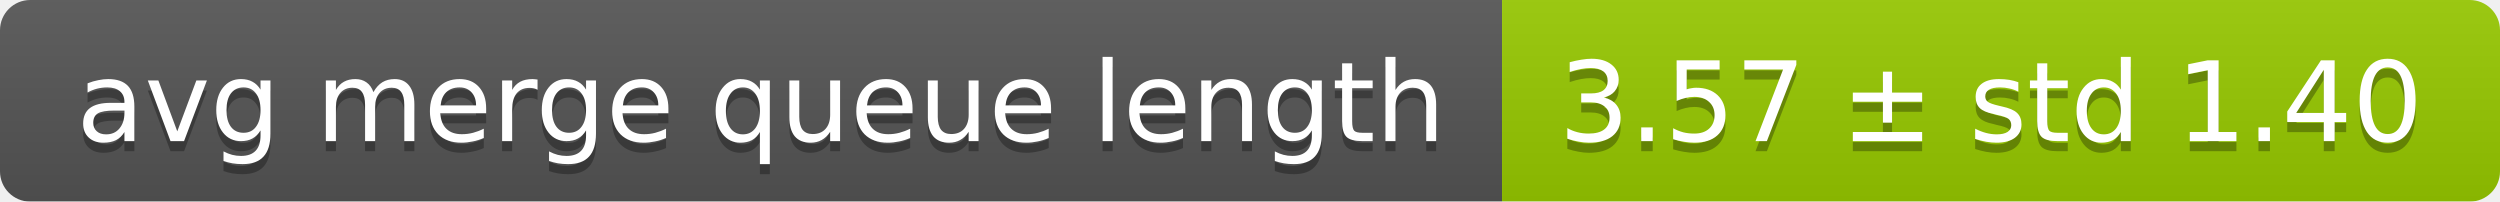
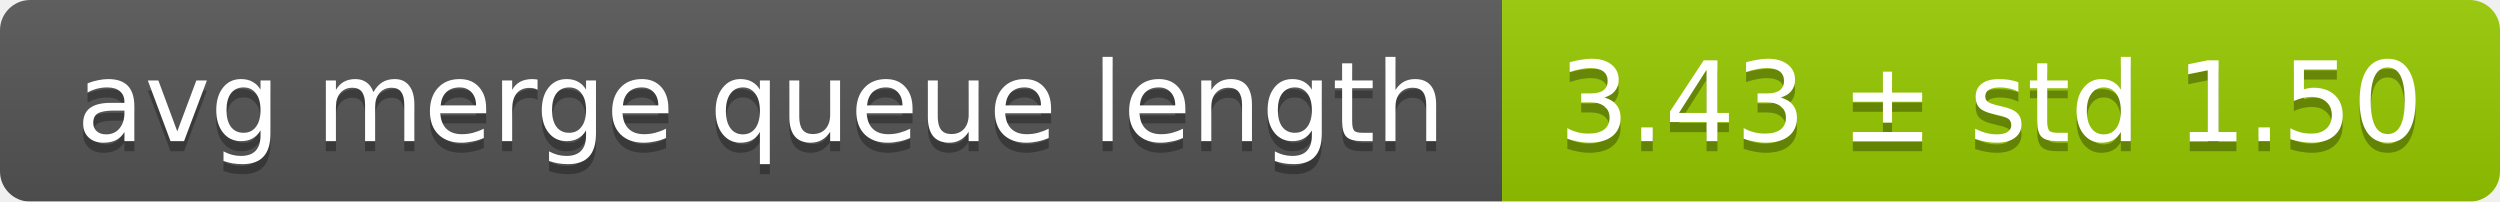
<svg xmlns="http://www.w3.org/2000/svg" width="248" height="20">
  <linearGradient id="smooth" x2="0" y2="100%">
    <stop offset="0" stop-color="#bbb" stop-opacity=".1" />
    <stop offset="1" stop-opacity=".1" />
  </linearGradient>
  <mask id="round">
    <rect width="248" height="20" rx="3" fill="#fff" />
  </mask>
  <g mask="url(#round)">
    <rect width="149" height="20" fill="#555" />
    <rect x="149" width="99" height="20" fill="#97ca00" />
    <rect width="248" height="20" fill="url(#smooth)" />
  </g>
  <g fill="#fff" text-anchor="middle" font-family="DejaVu Sans,Verdana,Geneva,sans-serif" font-size="11">
    <text x="75.5" y="15" fill="#010101" fill-opacity=".3">avg merge queue length</text>
    <text x="75.5" y="14">avg merge queue length</text>
-     <text x="197.5" y="15" fill="#010101" fill-opacity=".3">3.57 ± std 1.40</text>
-     <text x="197.5" y="14">3.57 ± std 1.40</text>
+     <text x="197.5" y="15" fill="#010101" fill-opacity=".3">3.43 ± std 1.50</text>
+     <text x="197.5" y="14">3.43 ± std 1.50</text>
  </g>
</svg>
